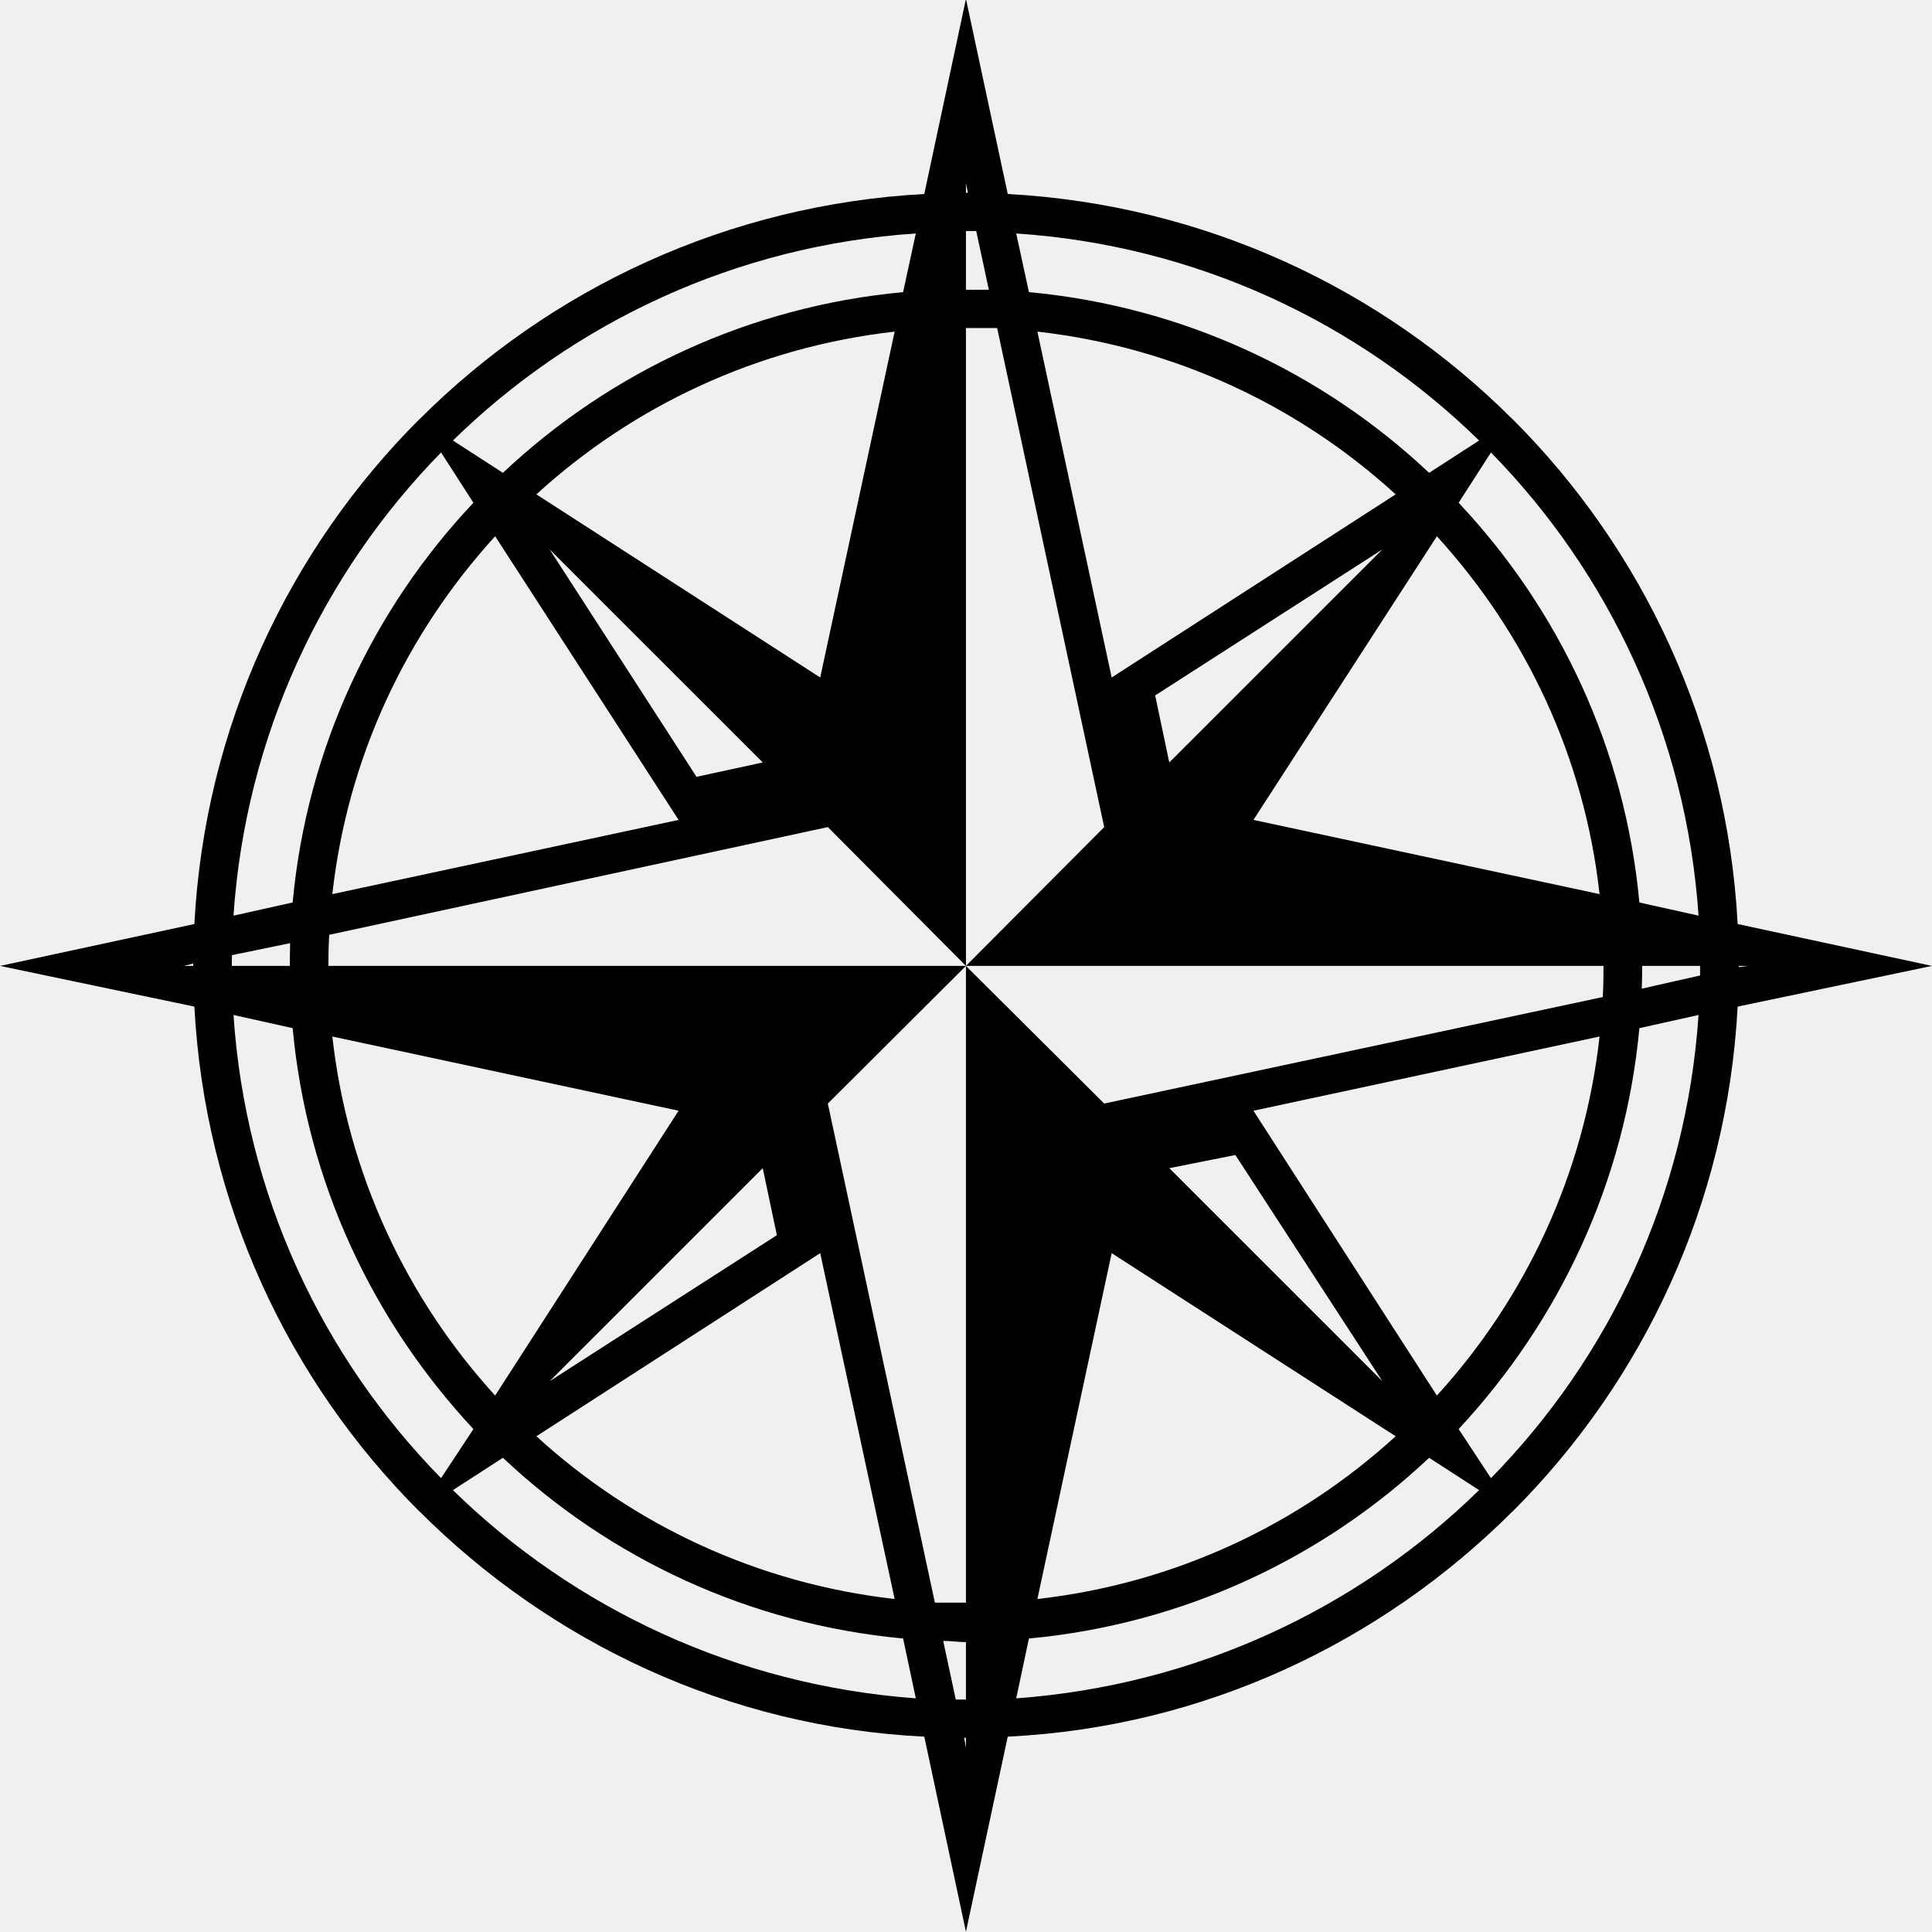
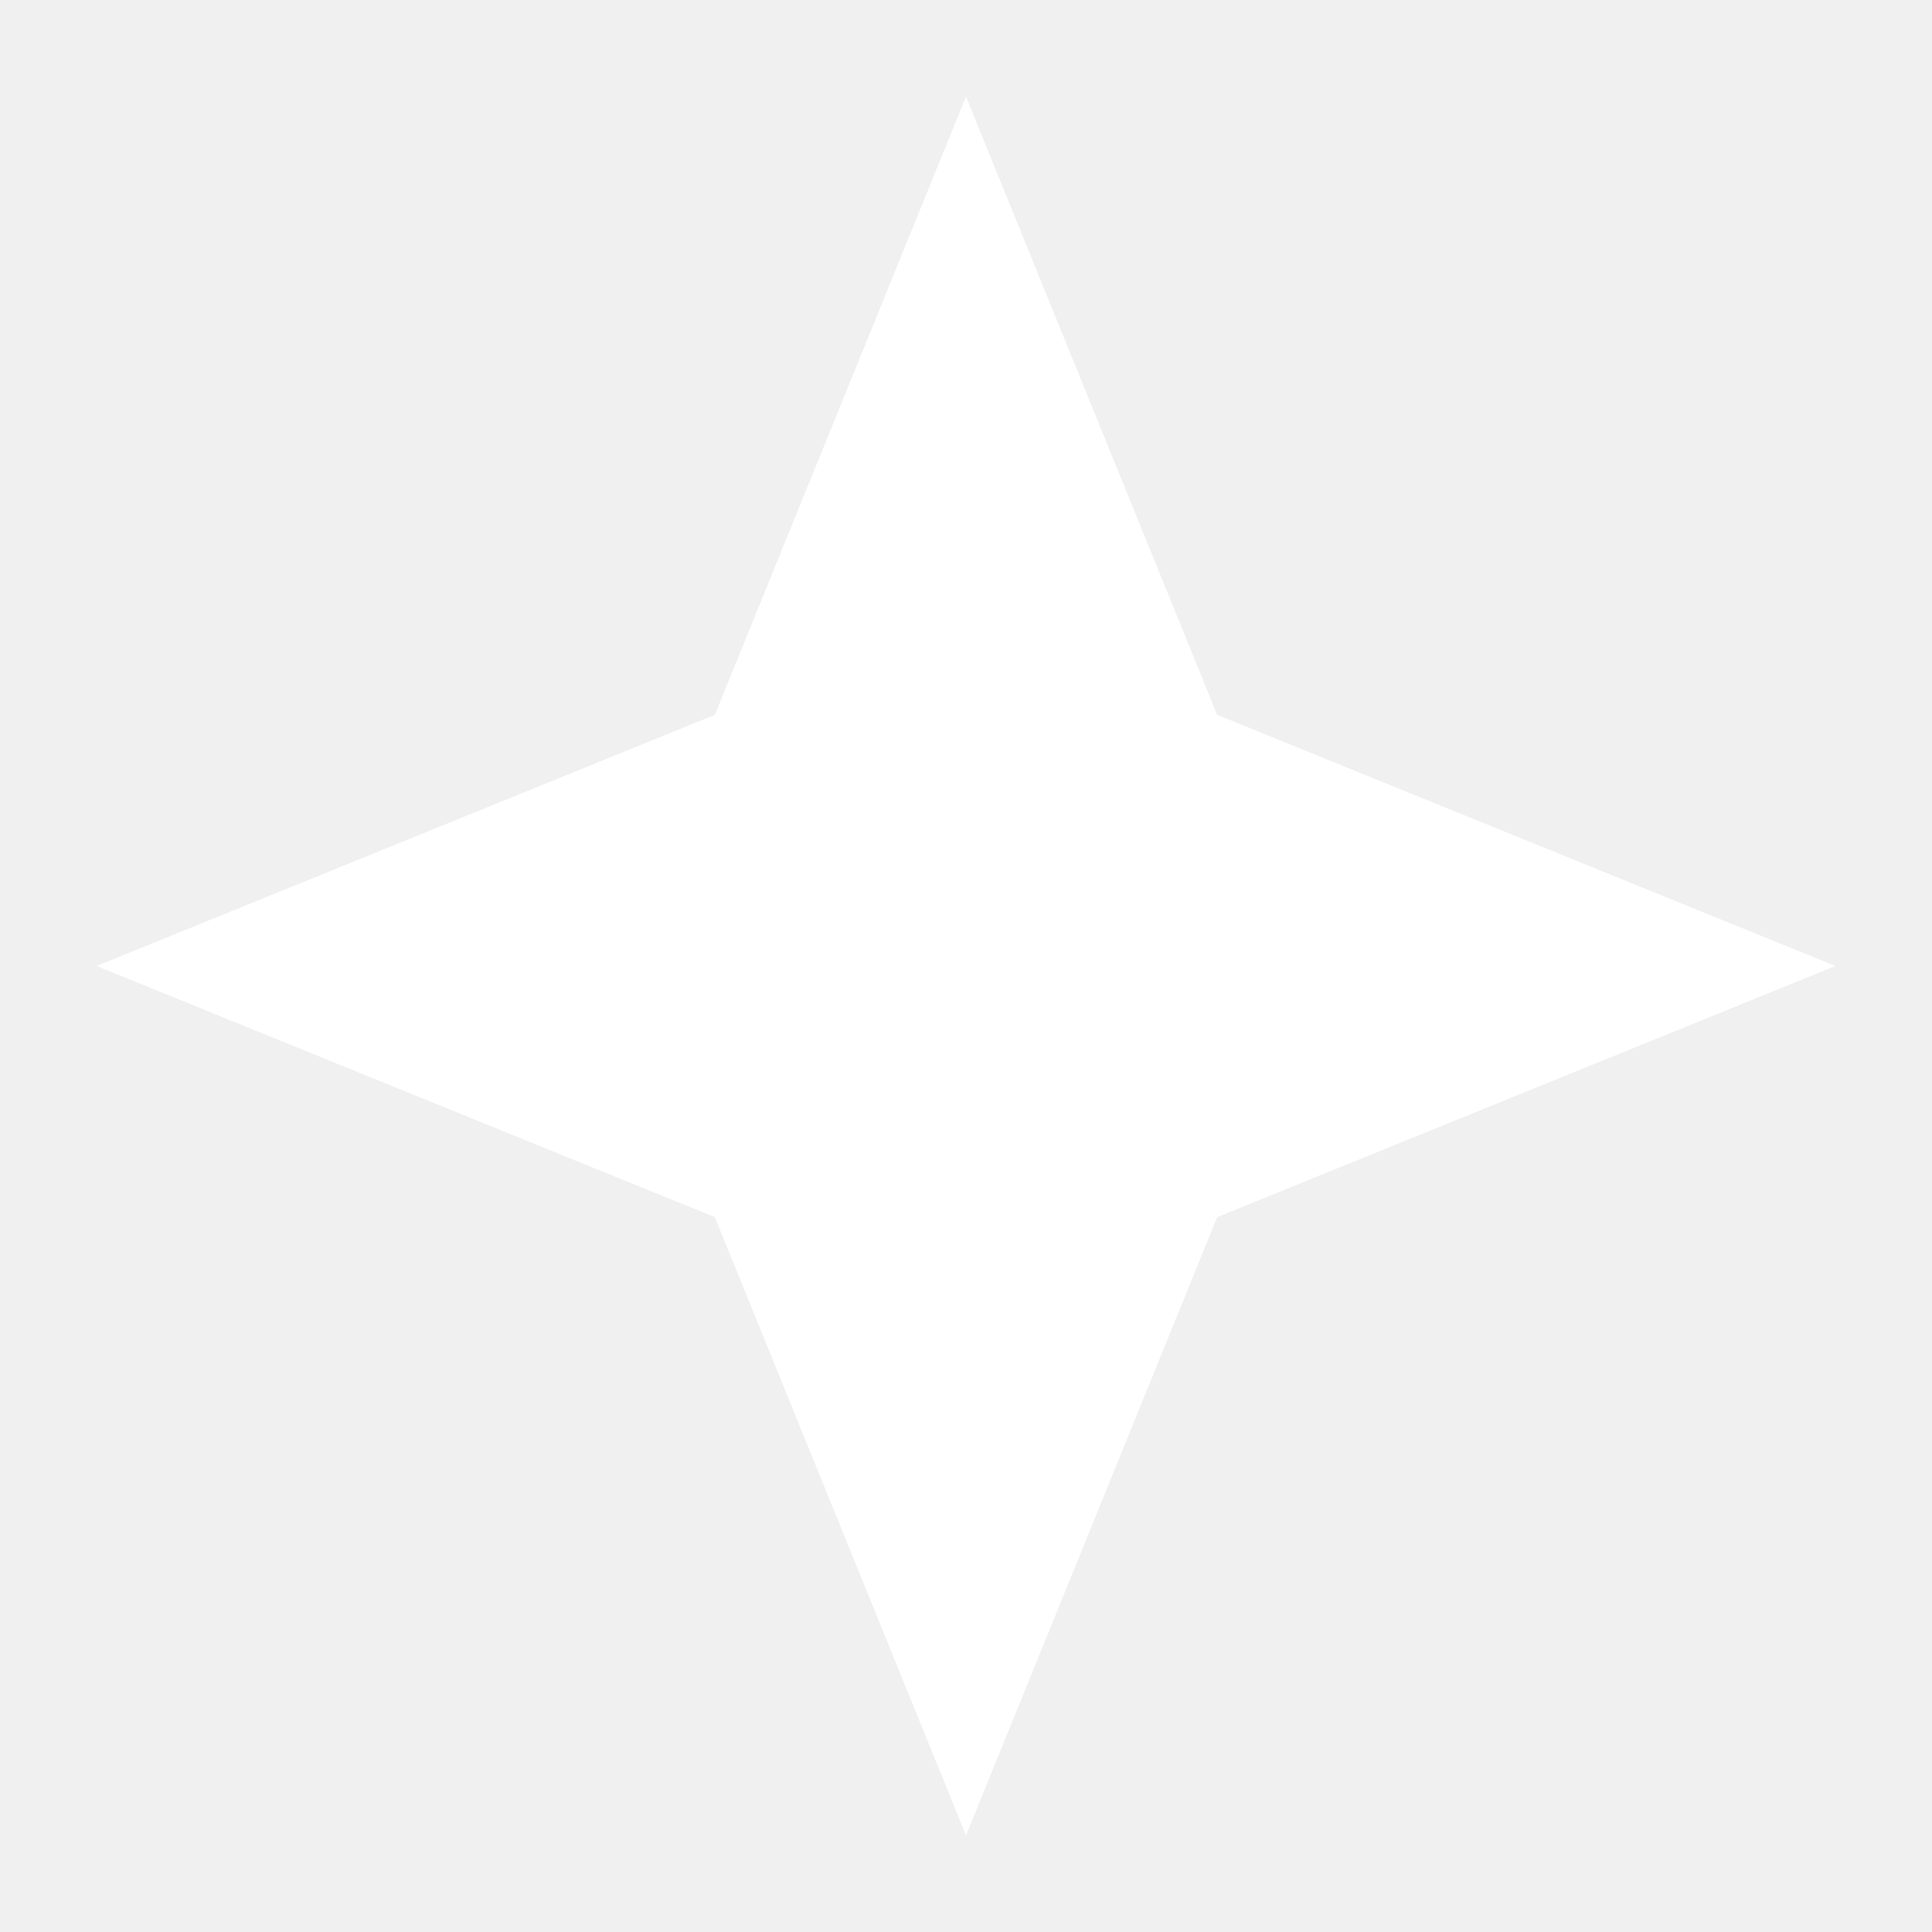
- <svg xmlns="http://www.w3.org/2000/svg" width="100%" height="100%" viewBox="0 0 100 100" version="1.1" xml:space="preserve" style="fill-rule:evenodd;clip-rule:evenodd;stroke-linejoin:round;stroke-miterlimit:2;">
-   <g transform="matrix(1,0,0,1,50,50)">
-     <g transform="matrix(-3.79309e-17,0.619459,0.0730901,4.47548e-18,-2292.24,-17991.2)">
-       <path d="M29046.8,30815.4L29043.4,30677.8L29039.9,30815.4C29023.4,30822.8 29008.6,30882.4 28997.7,30974.9L28997.7,30974.9L28997.7,30975C28986.8,31067.5 28979.8,31193 28978.9,31332.3L28962.6,31361.8L28978.9,31391.4C28979.8,31530.7 28986.8,31656.2 28997.7,31748.7L28997.7,31748.8L28997.7,31748.8C29008.6,31841.3 29023.4,31900.9 29039.9,31908.3L29043.4,32045.9L29046.8,31908.3C29063.3,31900.9 29078.1,31841.3 29089,31748.8L29089,31748.8L29089,31748.7C29099.9,31656.2 29107,31530.7 29107.8,31391.4L29124.1,31361.8L29107.8,31332.3C29107,31193 29099.9,31067.5 29089,30975L29089,30974.9L29089,30974.9C29078.1,30882.4 29063.3,30822.8 29046.8,30815.4ZM29043.2,30814.6L29043.4,30808.1L29043.4,30814.6C29043.3,30814.6 29043.2,30814.6 29043.2,30814.6ZM29000.5,30990.1C29010.6,30906.2 29024.2,30851.7 29039.2,30843.1L29038.1,30885C29025.2,30895.1 29013.6,30941.9 29004.7,31013L29000.5,30990.1ZM28982.2,31326.3C28983.2,31199.1 28989.6,31084.3 28999.5,30998.5L29002.2,31033.9C28993.8,31109.5 28988.3,31208.1 28987.1,31317.3L28982.2,31326.3ZM28978.8,31363.2L28978,31361.8L28978.8,31361.8C28978.8,31362.3 28978.8,31362.8 28978.8,31363.2ZM28999.5,31725.2C28989.6,31639.4 28983.2,31524.6 28982.2,31397.4L28987.1,31406.4C28988.3,31515.6 28993.8,31614.2 29002.2,31689.8L28999.5,31725.2ZM29039.2,31880.6C29024.2,31872 29010.6,31817.5 29000.5,31733.6L29004.7,31710.7C29013.6,31781.7 29025.2,31828.6 29038.1,31838.7L29039.2,31880.6ZM29043.5,31909.1L29043.4,31915.6L29043.4,31909.1C29043.4,31909.1 29043.5,31909.1 29043.5,31909.1ZM29086.2,31733.6C29076.1,31817.5 29062.6,31872 29047.5,31880.6L29048.6,31838.7C29061.5,31828.6 29073.1,31781.7 29082.1,31710.7L29086.2,31733.6ZM29104.6,31397.4C29103.5,31524.6 29097.1,31639.4 29087.2,31725.2L29084.5,31689.8C29092.9,31614.2 29098.4,31515.6 29099.6,31406.4L29104.6,31397.4ZM29107.9,31360.5L29108.7,31361.8L29107.9,31361.8C29107.9,31361.4 29107.9,31360.9 29107.9,31360.5ZM29087.2,30998.5C29097.1,31084.3 29103.5,31199.1 29104.6,31326.3L29099.6,31317.3C29098.4,31208.1 29092.9,31109.5 29084.5,31033.9L29087.2,30998.5ZM29047.5,30843.1C29062.6,30851.7 29076.1,30906.2 29086.2,30990.1L29082.1,31013C29073.1,30941.9 29061.5,30895.1 29048.6,30885L29047.5,30843.1ZM29041.5,30883.2L29042.5,30842C29042.8,30842 29043.1,30841.9 29043.4,30841.9L29043.4,30883C29042.7,30883 29042.1,30883.1 29041.5,30883.2ZM29007.5,31028.4C29015.6,30965.8 29025.9,30924 29037.4,30913.1L29031.2,31158.3L29007.5,31028.4ZM28982,31369.1C28982,31366.7 28982,31364.3 28982,31361.8L28986.9,31361.8C28986.9,31367.2 28986.9,31372.6 28986.9,31378L28982,31369.1ZM28990.4,31311.3C28991.7,31214.1 28996.6,31126.2 29004,31057.6L29019.3,31258.6L28990.4,31311.3ZM29004,31666.1C28996.6,31597.5 28991.7,31509.6 28990.4,31412.4L29019.3,31465L29004,31666.1ZM29044.2,31881.7C29043.9,31881.7 29043.6,31881.7 29043.4,31881.7L29043.4,31840.7C29044,31840.7 29044.6,31840.6 29045.3,31840.4L29044.2,31881.7ZM29037.4,31810.5C29025.9,31799.7 29015.6,31757.9 29007.5,31695.3L29031.2,31565.4L29037.4,31810.5ZM29079.3,31695.3C29071.2,31757.9 29060.8,31799.7 29049.3,31810.5L29055.5,31565.4L29079.3,31695.3ZM29104.7,31354.6C29104.7,31357 29104.7,31359.4 29104.7,31361.8L29099.9,31361.8C29099.9,31356.4 29099.8,31351.1 29099.8,31345.7L29104.7,31354.6ZM29096.3,31412.4C29095,31509.6 29090.1,31597.5 29082.7,31666.1L29067.4,31465L29096.3,31412.4ZM29082.7,31057.6C29090.1,31126.2 29095,31214.1 29096.3,31311.3L29067.4,31258.6L29082.7,31057.6ZM29049.3,30913.1C29060.8,30924 29071.2,30965.8 29079.3,31028.4L29055.5,31158.3L29049.3,30913.1ZM29040.8,30910.9C29041.6,30910.5 29042.5,30910.3 29043.4,30910.3L29043.4,31361.8L29054.9,31264L29096.6,31339.8C29096.6,31347.1 29096.6,31354.4 29096.6,31361.8L29043.4,31361.8L29054.9,31459.7L29046,31812.8C29045.1,31813.2 29044.2,31813.3 29043.4,31813.3L29043.4,31361.8L29031.8,31459.7L28990.1,31383.9C28990.1,31376.6 28990.1,31369.2 28990.1,31361.8L29043.4,31361.8L29031.8,31264L29040.8,30910.9ZM29078.1,31067L29065.9,31227.9L29060.3,31217.9L29078.1,31067ZM29008.6,31656.7L29020.8,31495.8L29026.4,31505.8L29008.6,31656.7ZM29078.1,31656.7L29059.2,31552.6L29060.3,31505.8L29078.1,31656.7ZM29008.6,31067L29027.6,31171L29026.4,31217.9L29008.6,31067Z" />
-     </g>
-   </g>
+ <svg xmlns="http://www.w3.org/2000/svg" viewBox="0 0 100 100">
+   <path d="M50 5 L63 37 L95 50 L63 63 L50 95 L37 63 L5 50 L37 37 Z" fill="white" fill-rule="evenodd" />
</svg>
